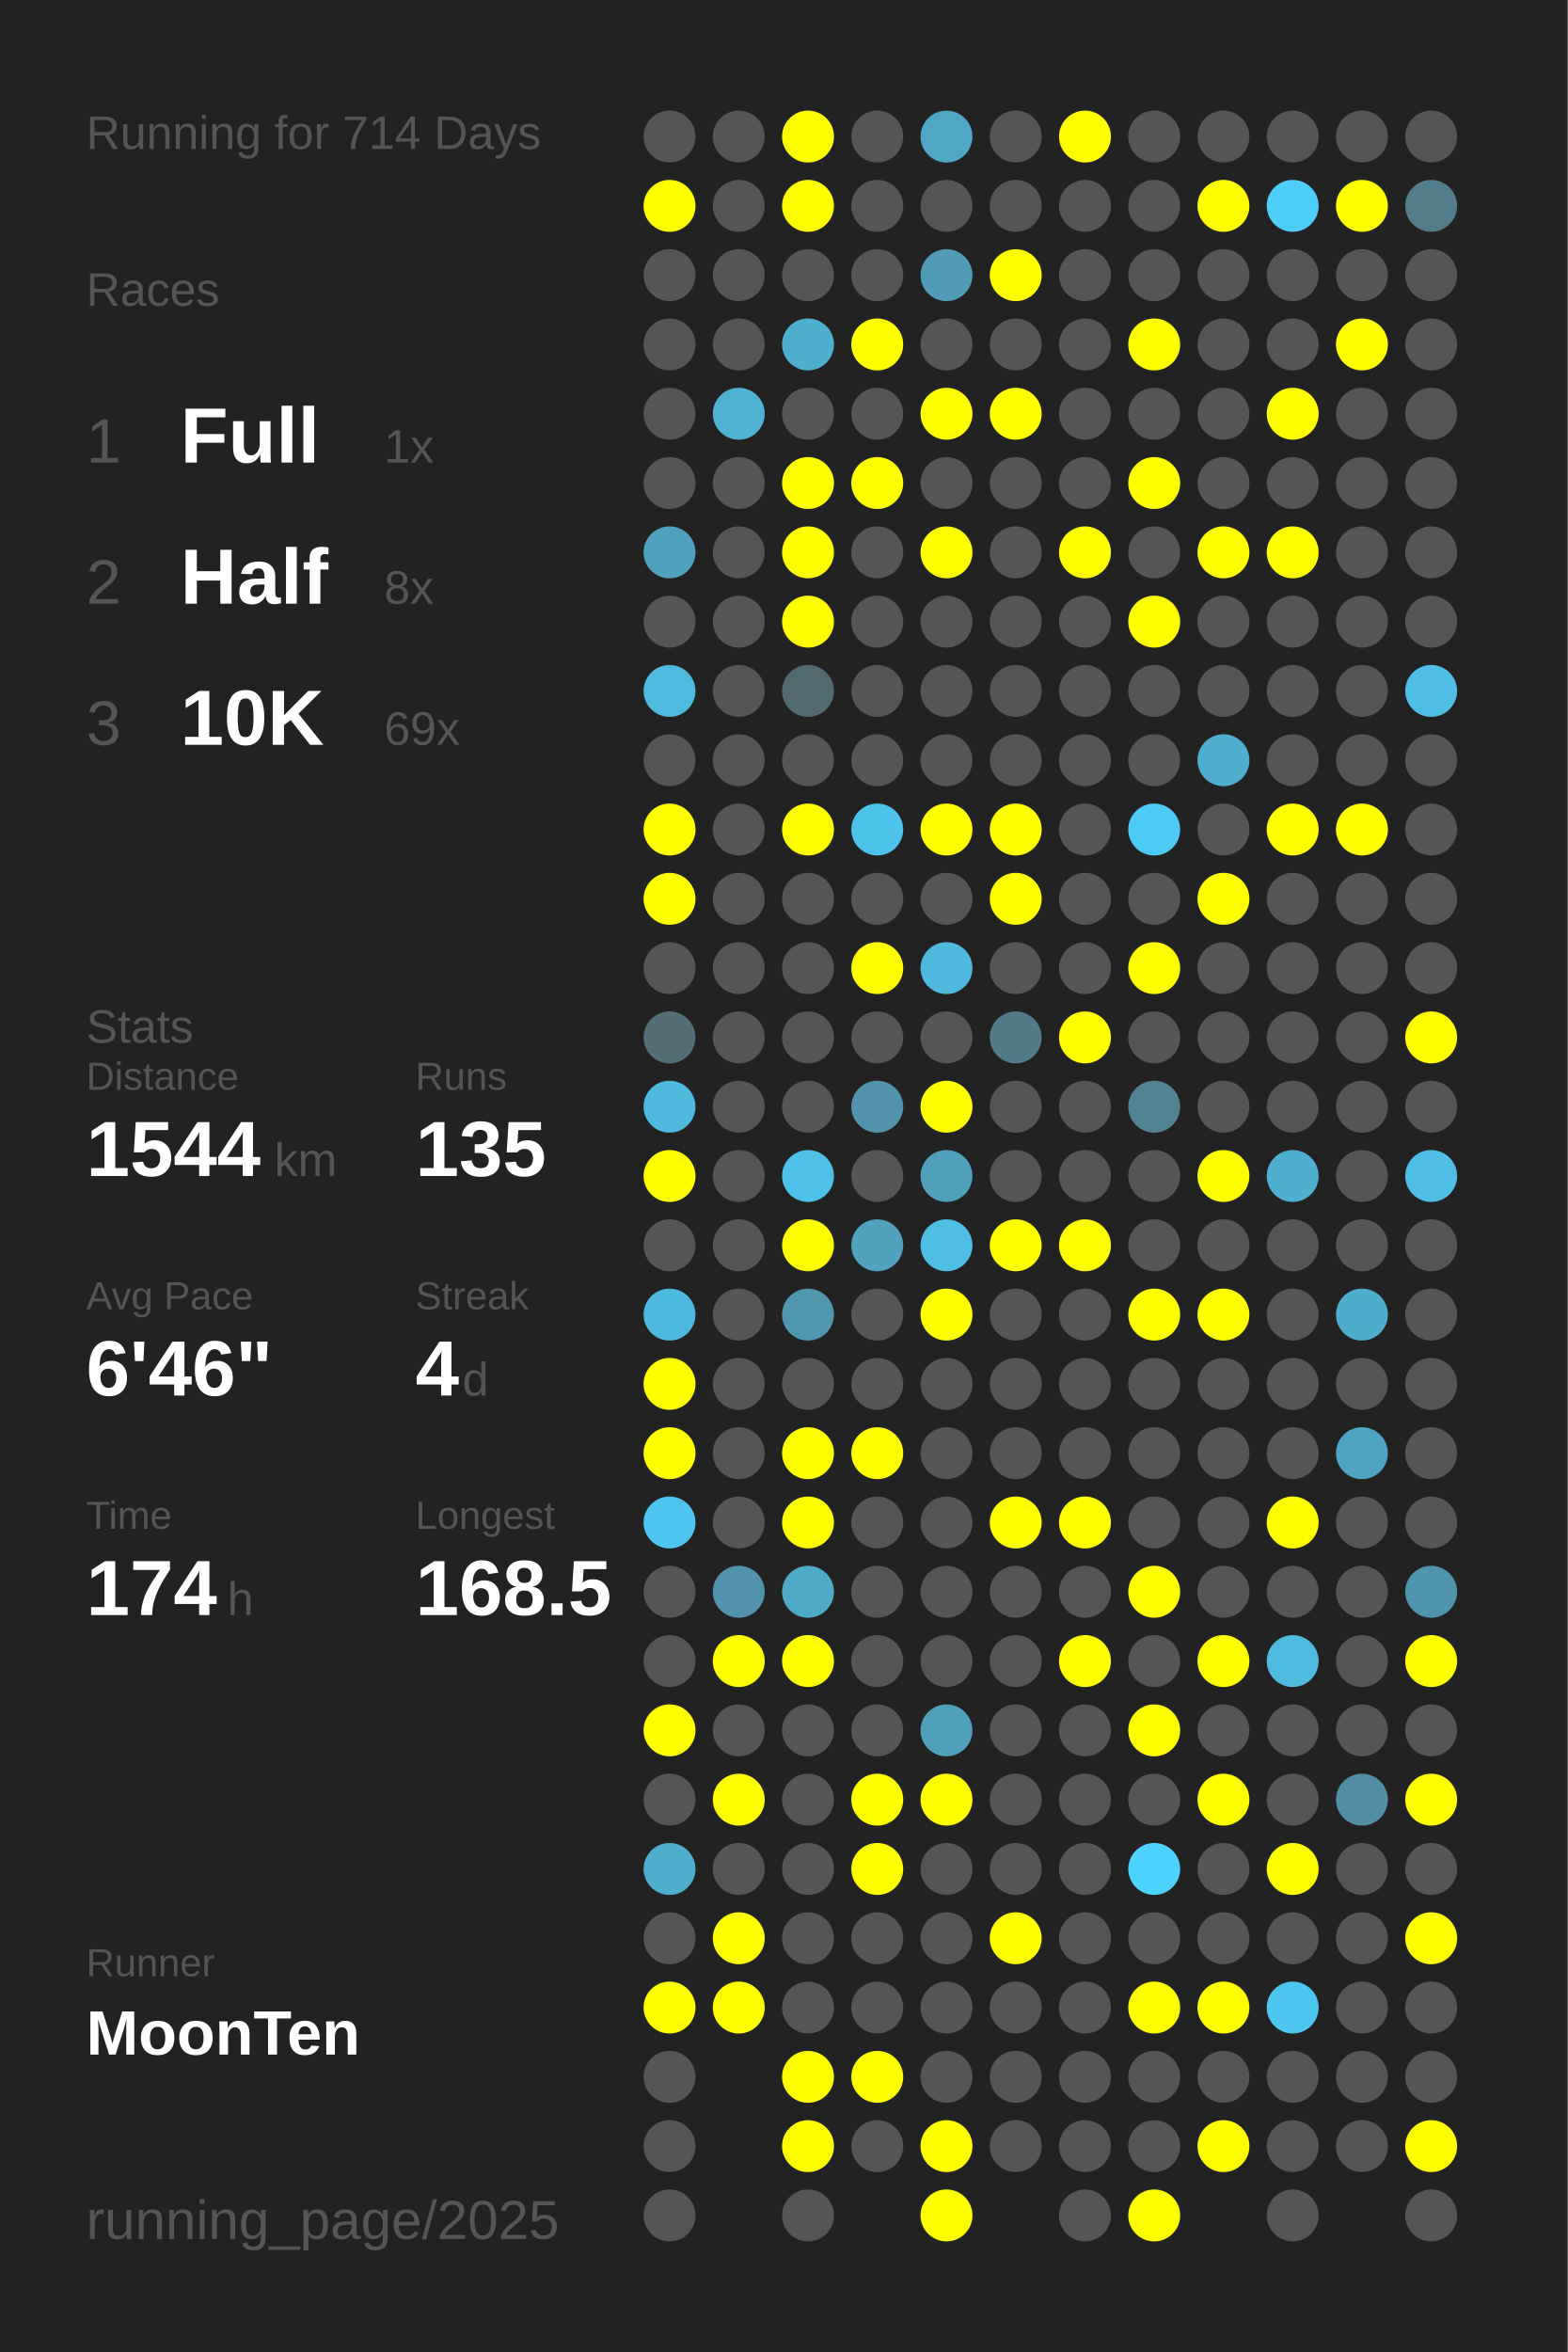
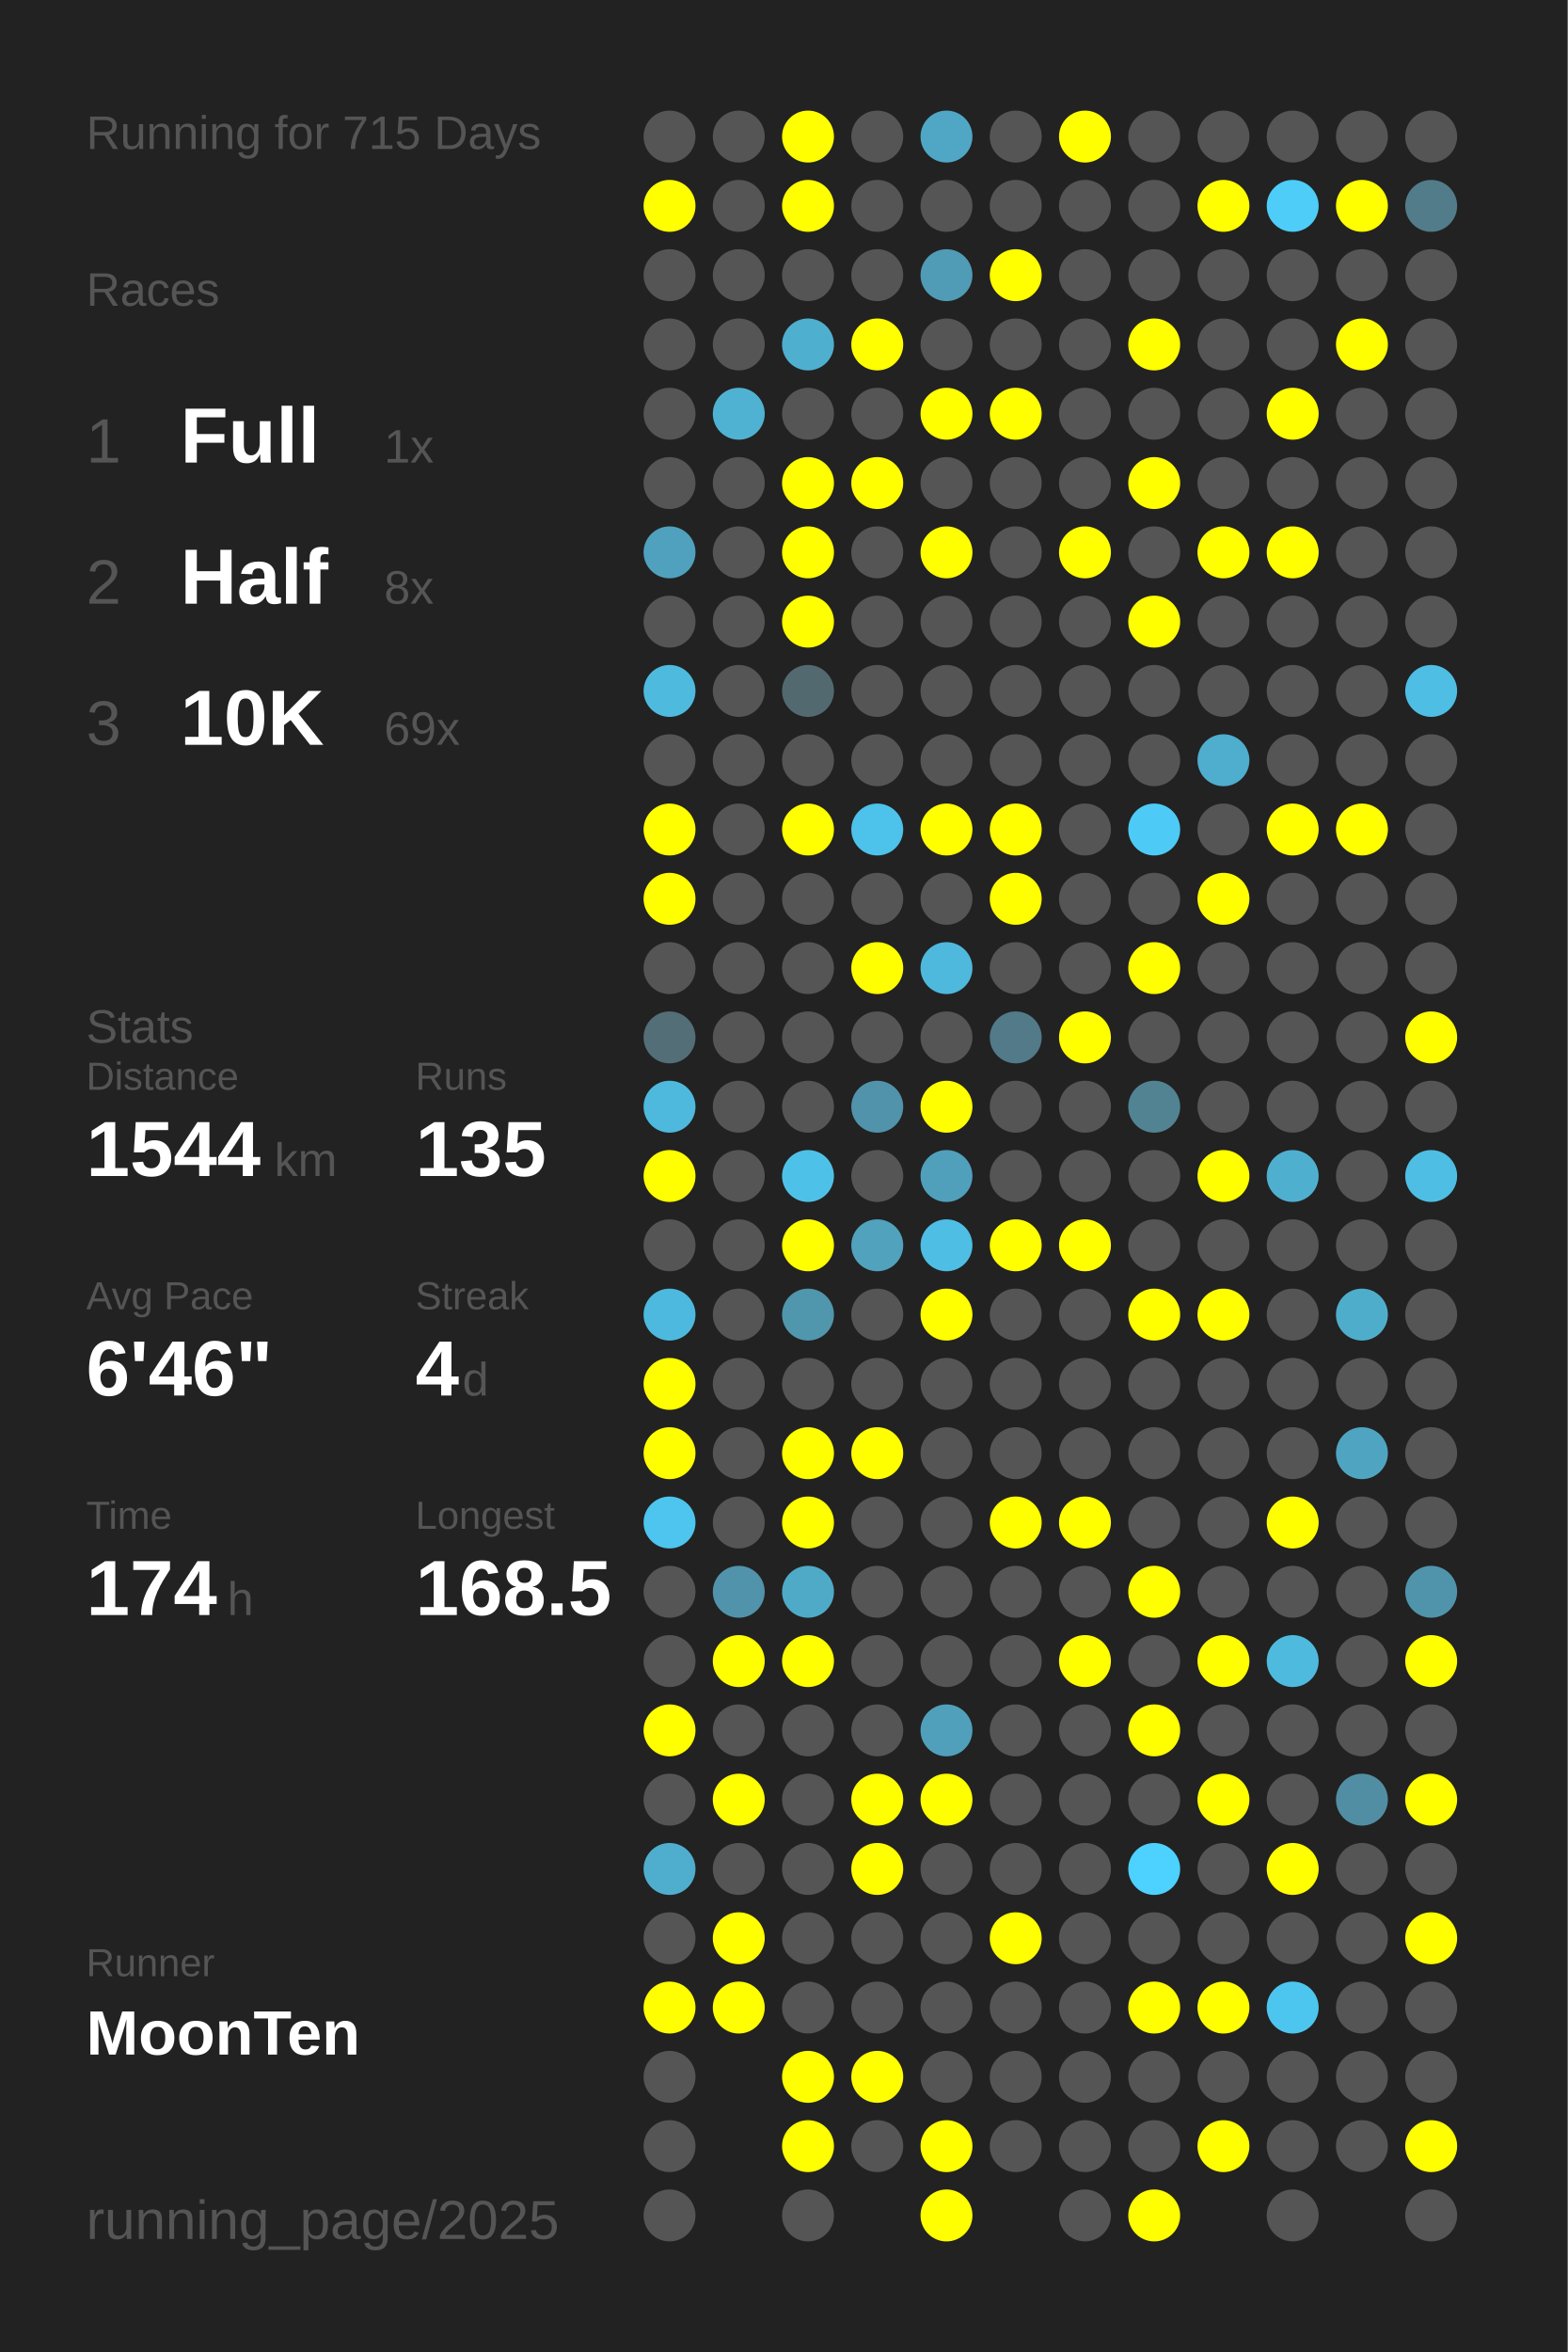
<svg xmlns="http://www.w3.org/2000/svg" baseProfile="full" height="300mm" version="1.1" viewBox="0,0,200,300" width="200mm">
  <defs />
  <rect fill="#222222" height="300" width="200" x="0" y="0" />
-   <text fill="#555555" style="font-size:6px; font-family:Arial;" x="11" y="19">Running for 714 Days</text>
+   <text fill="#555555" style="font-size:6px; font-family:Arial;" x="11" y="19">Running for 715 Days</text>
  <text fill="#555555" style="font-size:6px; font-family:Arial;" x="11" y="39">Races</text>
  <text fill="#555555" style="font-size:8px; font-family:Arial;" x="11" y="59">1</text>
  <text fill="#FFFFFF" style="font-size:10px; font-family:Arial; font-weight:bold;" x="23" y="59">Full</text>
  <text fill="#555555" style="font-size:6px; font-family:Arial;" x="49" y="59">1x</text>
  <text fill="#555555" style="font-size:8px; font-family:Arial;" x="11" y="77">2</text>
  <text fill="#FFFFFF" style="font-size:10px; font-family:Arial; font-weight:bold;" x="23" y="77">Half</text>
  <text fill="#555555" style="font-size:6px; font-family:Arial;" x="49" y="77">8x</text>
  <text fill="#555555" style="font-size:8px; font-family:Arial;" x="11" y="95">3</text>
  <text fill="#FFFFFF" style="font-size:10px; font-family:Arial; font-weight:bold;" x="23" y="95">10K</text>
  <text fill="#555555" style="font-size:6px; font-family:Arial;" x="49" y="95">69x</text>
  <text fill="#555555" style="font-size:6px; font-family:Arial;" x="11" y="133">Stats</text>
  <text fill="#555555" style="font-size:5px; font-family:Arial;" x="11" y="139">Distance</text>
  <text fill="#FFFFFF" style="font-size:10px; font-family:Arial; font-weight:bold;" x="11" y="150">1544</text>
  <text fill="#555555" style="font-size:6px; font-family:Arial;" x="35" y="150">km</text>
  <text fill="#555555" style="font-size:5px; font-family:Arial;" x="53" y="139">Runs</text>
  <text fill="#FFFFFF" style="font-size:10px; font-family:Arial; font-weight:bold;" x="53" y="150">135</text>
  <text fill="#555555" style="font-size:5px; font-family:Arial;" x="11" y="167">Avg Pace</text>
  <text fill="#FFFFFF" style="font-size:10px; font-family:Arial; font-weight:bold;" x="11" y="178">6'46"</text>
  <text fill="#555555" style="font-size:5px; font-family:Arial;" x="53" y="167">Streak</text>
  <text fill="#FFFFFF" style="font-size:10px; font-family:Arial; font-weight:bold;" x="53" y="178">4</text>
  <text fill="#555555" style="font-size:6px; font-family:Arial;" x="59" y="178">d</text>
  <text fill="#555555" style="font-size:5px; font-family:Arial;" x="11" y="195">Time</text>
  <text fill="#FFFFFF" style="font-size:10px; font-family:Arial; font-weight:bold;" x="11" y="206">174</text>
  <text fill="#555555" style="font-size:6px; font-family:Arial;" x="29" y="206">h</text>
  <text fill="#555555" style="font-size:5px; font-family:Arial;" x="53" y="195">Longest</text>
  <text fill="#FFFFFF" style="font-size:10px; font-family:Arial; font-weight:bold;" x="53" y="206">168.5</text>
  <text fill="#555555" style="font-size:5px; font-family:Arial;" x="11" y="252.065">Runner</text>
  <text fill="#FFFFFF" style="font-size:8px; font-family:Arial; font-weight:bold;" x="11" y="262.065">MoonTen</text>
  <text fill="#555555" style="font-size:7px; font-family:Arial;" x="11" y="285.581">running_page/2025</text>
  <circle cx="85.417" cy="17.419" fill="#555555" r="3.312" />
  <circle cx="85.417" cy="26.258" fill="#FFFF00" r="3.312" />
  <circle cx="85.417" cy="35.097" fill="#555555" r="3.312" />
  <circle cx="85.417" cy="43.935" fill="#555555" r="3.312" />
  <circle cx="85.417" cy="52.774" fill="#555555" r="3.312" />
  <circle cx="85.417" cy="61.613" fill="#555555" r="3.312" />
  <circle cx="85.417" cy="70.452" fill="#50a1bd" r="3.312" />
  <circle cx="85.417" cy="79.29" fill="#555555" r="3.312" />
  <circle cx="85.417" cy="88.129" fill="#4ebade" r="3.312" />
  <circle cx="85.417" cy="96.968" fill="#555555" r="3.312" />
  <circle cx="85.417" cy="105.806" fill="#FFFF00" r="3.312" />
  <circle cx="85.417" cy="114.645" fill="#FFFF00" r="3.312" />
  <circle cx="85.417" cy="123.484" fill="#555555" r="3.312" />
  <circle cx="85.417" cy="132.323" fill="#536e77" r="3.312" />
  <circle cx="85.417" cy="141.161" fill="#4eb9dd" r="3.312" />
  <circle cx="85.417" cy="150" fill="#FFFF00" r="3.312" />
  <circle cx="85.417" cy="158.839" fill="#555555" r="3.312" />
  <circle cx="85.417" cy="167.677" fill="#4eb9de" r="3.312" />
  <circle cx="85.417" cy="176.516" fill="#FFFF00" r="3.312" />
  <circle cx="85.417" cy="185.355" fill="#FFFF00" r="3.312" />
  <circle cx="85.417" cy="194.194" fill="#4dc5ee" r="3.312" />
  <circle cx="85.417" cy="203.032" fill="#555555" r="3.312" />
  <circle cx="85.417" cy="211.871" fill="#555555" r="3.312" />
  <circle cx="85.417" cy="220.71" fill="#FFFF00" r="3.312" />
  <circle cx="85.417" cy="229.548" fill="#555555" r="3.312" />
  <circle cx="85.417" cy="238.387" fill="#4faece" r="3.312" />
  <circle cx="85.417" cy="247.226" fill="#555555" r="3.312" />
  <circle cx="85.417" cy="256.065" fill="#FFFF00" r="3.312" />
  <circle cx="85.417" cy="264.903" fill="#555555" r="3.312" />
  <circle cx="85.417" cy="273.742" fill="#555555" r="3.312" />
  <circle cx="85.417" cy="282.581" fill="#555555" r="3.312" />
  <circle cx="94.25" cy="17.419" fill="#555555" r="3.312" />
  <circle cx="94.25" cy="26.258" fill="#555555" r="3.312" />
  <circle cx="94.25" cy="35.097" fill="#555555" r="3.312" />
  <circle cx="94.25" cy="43.935" fill="#555555" r="3.312" />
  <circle cx="94.25" cy="52.774" fill="#4fb2d3" r="3.312" />
  <circle cx="94.25" cy="61.613" fill="#555555" r="3.312" />
  <circle cx="94.25" cy="70.452" fill="#555555" r="3.312" />
  <circle cx="94.25" cy="79.29" fill="#555555" r="3.312" />
  <circle cx="94.25" cy="88.129" fill="#555555" r="3.312" />
  <circle cx="94.25" cy="96.968" fill="#555555" r="3.312" />
  <circle cx="94.25" cy="105.806" fill="#555555" r="3.312" />
  <circle cx="94.25" cy="114.645" fill="#555555" r="3.312" />
  <circle cx="94.25" cy="123.484" fill="#555555" r="3.312" />
  <circle cx="94.25" cy="132.323" fill="#555555" r="3.312" />
  <circle cx="94.25" cy="141.161" fill="#555555" r="3.312" />
  <circle cx="94.25" cy="150" fill="#555555" r="3.312" />
  <circle cx="94.25" cy="158.839" fill="#555555" r="3.312" />
  <circle cx="94.25" cy="167.677" fill="#555555" r="3.312" />
  <circle cx="94.25" cy="176.516" fill="#555555" r="3.312" />
  <circle cx="94.25" cy="185.355" fill="#555555" r="3.312" />
  <circle cx="94.25" cy="194.194" fill="#555555" r="3.312" />
  <circle cx="94.25" cy="203.032" fill="#5093aa" r="3.312" />
  <circle cx="94.25" cy="211.871" fill="#FFFF00" r="3.312" />
  <circle cx="94.25" cy="220.71" fill="#555555" r="3.312" />
  <circle cx="94.25" cy="229.548" fill="#FFFF00" r="3.312" />
  <circle cx="94.25" cy="238.387" fill="#555555" r="3.312" />
  <circle cx="94.25" cy="247.226" fill="#FFFF00" r="3.312" />
  <circle cx="94.25" cy="256.065" fill="#FFFF00" r="3.312" />
  <circle cx="103.083" cy="17.419" fill="#FFFF00" r="3.312" />
  <circle cx="103.083" cy="26.258" fill="#FFFF00" r="3.312" />
  <circle cx="103.083" cy="35.097" fill="#555555" r="3.312" />
  <circle cx="103.083" cy="43.935" fill="#4fafcf" r="3.312" />
  <circle cx="103.083" cy="52.774" fill="#555555" r="3.312" />
  <circle cx="103.083" cy="61.613" fill="#FFFF00" r="3.312" />
  <circle cx="103.083" cy="70.452" fill="#FFFF00" r="3.312" />
  <circle cx="103.083" cy="79.29" fill="#FFFF00" r="3.312" />
  <circle cx="103.083" cy="88.129" fill="#536970" r="3.312" />
  <circle cx="103.083" cy="96.968" fill="#555555" r="3.312" />
  <circle cx="103.083" cy="105.806" fill="#FFFF00" r="3.312" />
  <circle cx="103.083" cy="114.645" fill="#555555" r="3.312" />
  <circle cx="103.083" cy="123.484" fill="#555555" r="3.312" />
  <circle cx="103.083" cy="132.323" fill="#555555" r="3.312" />
  <circle cx="103.083" cy="141.161" fill="#555555" r="3.312" />
  <circle cx="103.083" cy="150" fill="#4ec1e8" r="3.312" />
  <circle cx="103.083" cy="158.839" fill="#FFFF00" r="3.312" />
  <circle cx="103.083" cy="167.677" fill="#5096ad" r="3.312" />
  <circle cx="103.083" cy="176.516" fill="#555555" r="3.312" />
  <circle cx="103.083" cy="185.355" fill="#FFFF00" r="3.312" />
  <circle cx="103.083" cy="194.194" fill="#FFFF00" r="3.312" />
  <circle cx="103.083" cy="203.032" fill="#4faac8" r="3.312" />
  <circle cx="103.083" cy="211.871" fill="#FFFF00" r="3.312" />
  <circle cx="103.083" cy="220.71" fill="#555555" r="3.312" />
  <circle cx="103.083" cy="229.548" fill="#555555" r="3.312" />
  <circle cx="103.083" cy="238.387" fill="#555555" r="3.312" />
  <circle cx="103.083" cy="247.226" fill="#555555" r="3.312" />
  <circle cx="103.083" cy="256.065" fill="#555555" r="3.312" />
  <circle cx="103.083" cy="264.903" fill="#FFFF00" r="3.312" />
  <circle cx="103.083" cy="273.742" fill="#FFFF00" r="3.312" />
  <circle cx="103.083" cy="282.581" fill="#555555" r="3.312" />
  <circle cx="111.917" cy="17.419" fill="#555555" r="3.312" />
  <circle cx="111.917" cy="26.258" fill="#555555" r="3.312" />
  <circle cx="111.917" cy="35.097" fill="#555555" r="3.312" />
  <circle cx="111.917" cy="43.935" fill="#FFFF00" r="3.312" />
  <circle cx="111.917" cy="52.774" fill="#555555" r="3.312" />
  <circle cx="111.917" cy="61.613" fill="#FFFF00" r="3.312" />
  <circle cx="111.917" cy="70.452" fill="#555555" r="3.312" />
  <circle cx="111.917" cy="79.29" fill="#555555" r="3.312" />
  <circle cx="111.917" cy="88.129" fill="#555555" r="3.312" />
  <circle cx="111.917" cy="96.968" fill="#555555" r="3.312" />
  <circle cx="111.917" cy="105.806" fill="#4dc2ea" r="3.312" />
  <circle cx="111.917" cy="114.645" fill="#555555" r="3.312" />
  <circle cx="111.917" cy="123.484" fill="#FFFF00" r="3.312" />
  <circle cx="111.917" cy="132.323" fill="#555555" r="3.312" />
  <circle cx="111.917" cy="141.161" fill="#5093aa" r="3.312" />
  <circle cx="111.917" cy="150" fill="#555555" r="3.312" />
  <circle cx="111.917" cy="158.839" fill="#50a2bd" r="3.312" />
  <circle cx="111.917" cy="167.677" fill="#555555" r="3.312" />
  <circle cx="111.917" cy="176.516" fill="#555555" r="3.312" />
  <circle cx="111.917" cy="185.355" fill="#FFFF00" r="3.312" />
  <circle cx="111.917" cy="194.194" fill="#555555" r="3.312" />
  <circle cx="111.917" cy="203.032" fill="#555555" r="3.312" />
  <circle cx="111.917" cy="211.871" fill="#555555" r="3.312" />
  <circle cx="111.917" cy="220.71" fill="#555555" r="3.312" />
  <circle cx="111.917" cy="229.548" fill="#FFFF00" r="3.312" />
  <circle cx="111.917" cy="238.387" fill="#FFFF00" r="3.312" />
  <circle cx="111.917" cy="247.226" fill="#555555" r="3.312" />
  <circle cx="111.917" cy="256.065" fill="#555555" r="3.312" />
  <circle cx="111.917" cy="264.903" fill="#FFFF00" r="3.312" />
  <circle cx="111.917" cy="273.742" fill="#555555" r="3.312" />
  <circle cx="120.75" cy="17.419" fill="#4fa7c5" r="3.312" />
  <circle cx="120.75" cy="26.258" fill="#555555" r="3.312" />
  <circle cx="120.75" cy="35.097" fill="#509bb5" r="3.312" />
  <circle cx="120.75" cy="43.935" fill="#555555" r="3.312" />
  <circle cx="120.75" cy="52.774" fill="#FFFF00" r="3.312" />
  <circle cx="120.75" cy="61.613" fill="#555555" r="3.312" />
  <circle cx="120.75" cy="70.452" fill="#FFFF00" r="3.312" />
  <circle cx="120.75" cy="79.29" fill="#555555" r="3.312" />
  <circle cx="120.75" cy="88.129" fill="#555555" r="3.312" />
  <circle cx="120.75" cy="96.968" fill="#555555" r="3.312" />
  <circle cx="120.75" cy="105.806" fill="#FFFF00" r="3.312" />
  <circle cx="120.75" cy="114.645" fill="#555555" r="3.312" />
  <circle cx="120.75" cy="123.484" fill="#4eb9dd" r="3.312" />
  <circle cx="120.75" cy="132.323" fill="#555555" r="3.312" />
  <circle cx="120.75" cy="141.161" fill="#FFFF00" r="3.312" />
  <circle cx="120.75" cy="150" fill="#50a0bc" r="3.312" />
  <circle cx="120.75" cy="158.839" fill="#4ebee4" r="3.312" />
  <circle cx="120.75" cy="167.677" fill="#FFFF00" r="3.312" />
  <circle cx="120.75" cy="176.516" fill="#555555" r="3.312" />
  <circle cx="120.75" cy="185.355" fill="#555555" r="3.312" />
  <circle cx="120.75" cy="194.194" fill="#555555" r="3.312" />
  <circle cx="120.75" cy="203.032" fill="#555555" r="3.312" />
  <circle cx="120.75" cy="211.871" fill="#555555" r="3.312" />
  <circle cx="120.75" cy="220.71" fill="#50a0bb" r="3.312" />
  <circle cx="120.75" cy="229.548" fill="#FFFF00" r="3.312" />
  <circle cx="120.75" cy="238.387" fill="#555555" r="3.312" />
  <circle cx="120.75" cy="247.226" fill="#555555" r="3.312" />
  <circle cx="120.75" cy="256.065" fill="#555555" r="3.312" />
  <circle cx="120.75" cy="264.903" fill="#555555" r="3.312" />
  <circle cx="120.75" cy="273.742" fill="#FFFF00" r="3.312" />
  <circle cx="120.75" cy="282.581" fill="#FFFF00" r="3.312" />
  <circle cx="129.583" cy="17.419" fill="#555555" r="3.312" />
  <circle cx="129.583" cy="26.258" fill="#555555" r="3.312" />
  <circle cx="129.583" cy="35.097" fill="#FFFF00" r="3.312" />
  <circle cx="129.583" cy="43.935" fill="#555555" r="3.312" />
  <circle cx="129.583" cy="52.774" fill="#FFFF00" r="3.312" />
  <circle cx="129.583" cy="61.613" fill="#555555" r="3.312" />
  <circle cx="129.583" cy="70.452" fill="#555555" r="3.312" />
  <circle cx="129.583" cy="79.29" fill="#555555" r="3.312" />
  <circle cx="129.583" cy="88.129" fill="#555555" r="3.312" />
  <circle cx="129.583" cy="96.968" fill="#555555" r="3.312" />
  <circle cx="129.583" cy="105.806" fill="#FFFF00" r="3.312" />
  <circle cx="129.583" cy="114.645" fill="#FFFF00" r="3.312" />
  <circle cx="129.583" cy="123.484" fill="#555555" r="3.312" />
  <circle cx="129.583" cy="132.323" fill="#527a88" r="3.312" />
  <circle cx="129.583" cy="141.161" fill="#555555" r="3.312" />
  <circle cx="129.583" cy="150" fill="#555555" r="3.312" />
  <circle cx="129.583" cy="158.839" fill="#FFFF00" r="3.312" />
  <circle cx="129.583" cy="167.677" fill="#555555" r="3.312" />
  <circle cx="129.583" cy="176.516" fill="#555555" r="3.312" />
  <circle cx="129.583" cy="185.355" fill="#555555" r="3.312" />
  <circle cx="129.583" cy="194.194" fill="#FFFF00" r="3.312" />
  <circle cx="129.583" cy="203.032" fill="#555555" r="3.312" />
  <circle cx="129.583" cy="211.871" fill="#555555" r="3.312" />
  <circle cx="129.583" cy="220.71" fill="#555555" r="3.312" />
  <circle cx="129.583" cy="229.548" fill="#555555" r="3.312" />
  <circle cx="129.583" cy="238.387" fill="#555555" r="3.312" />
  <circle cx="129.583" cy="247.226" fill="#FFFF00" r="3.312" />
  <circle cx="129.583" cy="256.065" fill="#555555" r="3.312" />
  <circle cx="129.583" cy="264.903" fill="#555555" r="3.312" />
  <circle cx="129.583" cy="273.742" fill="#555555" r="3.312" />
  <circle cx="138.417" cy="17.419" fill="#FFFF00" r="3.312" />
  <circle cx="138.417" cy="26.258" fill="#555555" r="3.312" />
  <circle cx="138.417" cy="35.097" fill="#555555" r="3.312" />
  <circle cx="138.417" cy="43.935" fill="#555555" r="3.312" />
  <circle cx="138.417" cy="52.774" fill="#555555" r="3.312" />
  <circle cx="138.417" cy="61.613" fill="#555555" r="3.312" />
  <circle cx="138.417" cy="70.452" fill="#FFFF00" r="3.312" />
  <circle cx="138.417" cy="79.29" fill="#555555" r="3.312" />
  <circle cx="138.417" cy="88.129" fill="#555555" r="3.312" />
  <circle cx="138.417" cy="96.968" fill="#555555" r="3.312" />
  <circle cx="138.417" cy="105.806" fill="#555555" r="3.312" />
  <circle cx="138.417" cy="114.645" fill="#555555" r="3.312" />
  <circle cx="138.417" cy="123.484" fill="#555555" r="3.312" />
  <circle cx="138.417" cy="132.323" fill="#FFFF00" r="3.312" />
  <circle cx="138.417" cy="141.161" fill="#555555" r="3.312" />
  <circle cx="138.417" cy="150" fill="#555555" r="3.312" />
  <circle cx="138.417" cy="158.839" fill="#FFFF00" r="3.312" />
  <circle cx="138.417" cy="167.677" fill="#555555" r="3.312" />
  <circle cx="138.417" cy="176.516" fill="#555555" r="3.312" />
  <circle cx="138.417" cy="185.355" fill="#555555" r="3.312" />
  <circle cx="138.417" cy="194.194" fill="#FFFF00" r="3.312" />
  <circle cx="138.417" cy="203.032" fill="#555555" r="3.312" />
  <circle cx="138.417" cy="211.871" fill="#FFFF00" r="3.312" />
  <circle cx="138.417" cy="220.71" fill="#555555" r="3.312" />
  <circle cx="138.417" cy="229.548" fill="#555555" r="3.312" />
  <circle cx="138.417" cy="238.387" fill="#555555" r="3.312" />
  <circle cx="138.417" cy="247.226" fill="#555555" r="3.312" />
  <circle cx="138.417" cy="256.065" fill="#555555" r="3.312" />
  <circle cx="138.417" cy="264.903" fill="#555555" r="3.312" />
  <circle cx="138.417" cy="273.742" fill="#555555" r="3.312" />
  <circle cx="138.417" cy="282.581" fill="#555555" r="3.312" />
  <circle cx="147.25" cy="17.419" fill="#555555" r="3.312" />
  <circle cx="147.25" cy="26.258" fill="#555555" r="3.312" />
  <circle cx="147.25" cy="35.097" fill="#555555" r="3.312" />
  <circle cx="147.25" cy="43.935" fill="#FFFF00" r="3.312" />
  <circle cx="147.25" cy="52.774" fill="#555555" r="3.312" />
  <circle cx="147.25" cy="61.613" fill="#FFFF00" r="3.312" />
  <circle cx="147.25" cy="70.452" fill="#555555" r="3.312" />
  <circle cx="147.25" cy="79.29" fill="#FFFF00" r="3.312" />
  <circle cx="147.25" cy="88.129" fill="#555555" r="3.312" />
  <circle cx="147.25" cy="96.968" fill="#555555" r="3.312" />
  <circle cx="147.25" cy="105.806" fill="#4dcbf6" r="3.312" />
  <circle cx="147.25" cy="114.645" fill="#555555" r="3.312" />
  <circle cx="147.25" cy="123.484" fill="#FFFF00" r="3.312" />
  <circle cx="147.25" cy="132.323" fill="#555555" r="3.312" />
  <circle cx="147.25" cy="141.161" fill="#528393" r="3.312" />
  <circle cx="147.25" cy="150" fill="#555555" r="3.312" />
  <circle cx="147.25" cy="158.839" fill="#555555" r="3.312" />
  <circle cx="147.25" cy="167.677" fill="#FFFF00" r="3.312" />
  <circle cx="147.25" cy="176.516" fill="#555555" r="3.312" />
  <circle cx="147.25" cy="185.355" fill="#555555" r="3.312" />
  <circle cx="147.25" cy="194.194" fill="#555555" r="3.312" />
  <circle cx="147.25" cy="203.032" fill="#FFFF00" r="3.312" />
  <circle cx="147.25" cy="211.871" fill="#555555" r="3.312" />
  <circle cx="147.25" cy="220.71" fill="#FFFF00" r="3.312" />
  <circle cx="147.25" cy="229.548" fill="#555555" r="3.312" />
  <circle cx="147.25" cy="238.387" fill="#4dd1fe" r="3.312" />
  <circle cx="147.25" cy="247.226" fill="#555555" r="3.312" />
  <circle cx="147.25" cy="256.065" fill="#FFFF00" r="3.312" />
  <circle cx="147.25" cy="264.903" fill="#555555" r="3.312" />
  <circle cx="147.25" cy="273.742" fill="#555555" r="3.312" />
  <circle cx="147.25" cy="282.581" fill="#FFFF00" r="3.312" />
  <circle cx="156.083" cy="17.419" fill="#555555" r="3.312" />
  <circle cx="156.083" cy="26.258" fill="#FFFF00" r="3.312" />
  <circle cx="156.083" cy="35.097" fill="#555555" r="3.312" />
  <circle cx="156.083" cy="43.935" fill="#555555" r="3.312" />
  <circle cx="156.083" cy="52.774" fill="#555555" r="3.312" />
  <circle cx="156.083" cy="61.613" fill="#555555" r="3.312" />
  <circle cx="156.083" cy="70.452" fill="#FFFF00" r="3.312" />
  <circle cx="156.083" cy="79.29" fill="#555555" r="3.312" />
  <circle cx="156.083" cy="88.129" fill="#555555" r="3.312" />
  <circle cx="156.083" cy="96.968" fill="#4fadcd" r="3.312" />
  <circle cx="156.083" cy="105.806" fill="#555555" r="3.312" />
  <circle cx="156.083" cy="114.645" fill="#FFFF00" r="3.312" />
  <circle cx="156.083" cy="123.484" fill="#555555" r="3.312" />
  <circle cx="156.083" cy="132.323" fill="#555555" r="3.312" />
  <circle cx="156.083" cy="141.161" fill="#555555" r="3.312" />
  <circle cx="156.083" cy="150" fill="#FFFF00" r="3.312" />
  <circle cx="156.083" cy="158.839" fill="#555555" r="3.312" />
  <circle cx="156.083" cy="167.677" fill="#FFFF00" r="3.312" />
  <circle cx="156.083" cy="176.516" fill="#555555" r="3.312" />
  <circle cx="156.083" cy="185.355" fill="#555555" r="3.312" />
  <circle cx="156.083" cy="194.194" fill="#555555" r="3.312" />
  <circle cx="156.083" cy="203.032" fill="#555555" r="3.312" />
  <circle cx="156.083" cy="211.871" fill="#FFFF00" r="3.312" />
  <circle cx="156.083" cy="220.71" fill="#555555" r="3.312" />
  <circle cx="156.083" cy="229.548" fill="#FFFF00" r="3.312" />
  <circle cx="156.083" cy="238.387" fill="#555555" r="3.312" />
  <circle cx="156.083" cy="247.226" fill="#555555" r="3.312" />
  <circle cx="156.083" cy="256.065" fill="#FFFF00" r="3.312" />
  <circle cx="156.083" cy="264.903" fill="#555555" r="3.312" />
  <circle cx="156.083" cy="273.742" fill="#FFFF00" r="3.312" />
  <circle cx="164.917" cy="17.419" fill="#555555" r="3.312" />
  <circle cx="164.917" cy="26.258" fill="#4dcdf8" r="3.312" />
  <circle cx="164.917" cy="35.097" fill="#555555" r="3.312" />
  <circle cx="164.917" cy="43.935" fill="#555555" r="3.312" />
  <circle cx="164.917" cy="52.774" fill="#FFFF00" r="3.312" />
  <circle cx="164.917" cy="61.613" fill="#555555" r="3.312" />
  <circle cx="164.917" cy="70.452" fill="#FFFF00" r="3.312" />
  <circle cx="164.917" cy="79.29" fill="#555555" r="3.312" />
  <circle cx="164.917" cy="88.129" fill="#555555" r="3.312" />
  <circle cx="164.917" cy="96.968" fill="#555555" r="3.312" />
  <circle cx="164.917" cy="105.806" fill="#FFFF00" r="3.312" />
  <circle cx="164.917" cy="114.645" fill="#555555" r="3.312" />
  <circle cx="164.917" cy="123.484" fill="#555555" r="3.312" />
  <circle cx="164.917" cy="132.323" fill="#555555" r="3.312" />
  <circle cx="164.917" cy="141.161" fill="#555555" r="3.312" />
  <circle cx="164.917" cy="150" fill="#4fafcf" r="3.312" />
  <circle cx="164.917" cy="158.839" fill="#555555" r="3.312" />
  <circle cx="164.917" cy="167.677" fill="#555555" r="3.312" />
  <circle cx="164.917" cy="176.516" fill="#555555" r="3.312" />
  <circle cx="164.917" cy="185.355" fill="#555555" r="3.312" />
  <circle cx="164.917" cy="194.194" fill="#FFFF00" r="3.312" />
  <circle cx="164.917" cy="203.032" fill="#555555" r="3.312" />
  <circle cx="164.917" cy="211.871" fill="#4ebade" r="3.312" />
  <circle cx="164.917" cy="220.71" fill="#555555" r="3.312" />
  <circle cx="164.917" cy="229.548" fill="#555555" r="3.312" />
  <circle cx="164.917" cy="238.387" fill="#FFFF00" r="3.312" />
  <circle cx="164.917" cy="247.226" fill="#555555" r="3.312" />
  <circle cx="164.917" cy="256.065" fill="#4dc6ef" r="3.312" />
  <circle cx="164.917" cy="264.903" fill="#555555" r="3.312" />
  <circle cx="164.917" cy="273.742" fill="#555555" r="3.312" />
  <circle cx="164.917" cy="282.581" fill="#555555" r="3.312" />
  <circle cx="173.75" cy="17.419" fill="#555555" r="3.312" />
  <circle cx="173.75" cy="26.258" fill="#FFFF00" r="3.312" />
  <circle cx="173.75" cy="35.097" fill="#555555" r="3.312" />
  <circle cx="173.75" cy="43.935" fill="#FFFF00" r="3.312" />
  <circle cx="173.75" cy="52.774" fill="#555555" r="3.312" />
  <circle cx="173.75" cy="61.613" fill="#555555" r="3.312" />
  <circle cx="173.75" cy="70.452" fill="#555555" r="3.312" />
  <circle cx="173.75" cy="79.29" fill="#555555" r="3.312" />
  <circle cx="173.75" cy="88.129" fill="#555555" r="3.312" />
  <circle cx="173.75" cy="96.968" fill="#555555" r="3.312" />
  <circle cx="173.75" cy="105.806" fill="#FFFF00" r="3.312" />
  <circle cx="173.75" cy="114.645" fill="#555555" r="3.312" />
  <circle cx="173.75" cy="123.484" fill="#555555" r="3.312" />
  <circle cx="173.75" cy="132.323" fill="#555555" r="3.312" />
  <circle cx="173.75" cy="141.161" fill="#555555" r="3.312" />
  <circle cx="173.75" cy="150" fill="#555555" r="3.312" />
  <circle cx="173.75" cy="158.839" fill="#555555" r="3.312" />
  <circle cx="173.75" cy="167.677" fill="#4fadcc" r="3.312" />
  <circle cx="173.75" cy="176.516" fill="#555555" r="3.312" />
  <circle cx="173.75" cy="185.355" fill="#4fa5c1" r="3.312" />
  <circle cx="173.75" cy="194.194" fill="#555555" r="3.312" />
  <circle cx="173.75" cy="203.032" fill="#555555" r="3.312" />
  <circle cx="173.75" cy="211.871" fill="#555555" r="3.312" />
  <circle cx="173.75" cy="220.71" fill="#555555" r="3.312" />
  <circle cx="173.75" cy="229.548" fill="#518ea3" r="3.312" />
  <circle cx="173.75" cy="238.387" fill="#555555" r="3.312" />
  <circle cx="173.75" cy="247.226" fill="#555555" r="3.312" />
  <circle cx="173.75" cy="256.065" fill="#555555" r="3.312" />
  <circle cx="173.75" cy="264.903" fill="#555555" r="3.312" />
  <circle cx="173.75" cy="273.742" fill="#555555" r="3.312" />
  <circle cx="182.583" cy="17.419" fill="#555555" r="3.312" />
  <circle cx="182.583" cy="26.258" fill="#527c8a" r="3.312" />
  <circle cx="182.583" cy="35.097" fill="#555555" r="3.312" />
  <circle cx="182.583" cy="43.935" fill="#555555" r="3.312" />
  <circle cx="182.583" cy="52.774" fill="#555555" r="3.312" />
  <circle cx="182.583" cy="61.613" fill="#555555" r="3.312" />
  <circle cx="182.583" cy="70.452" fill="#555555" r="3.312" />
  <circle cx="182.583" cy="79.29" fill="#555555" r="3.312" />
  <circle cx="182.583" cy="88.129" fill="#4ebee4" r="3.312" />
  <circle cx="182.583" cy="96.968" fill="#555555" r="3.312" />
  <circle cx="182.583" cy="105.806" fill="#555555" r="3.312" />
  <circle cx="182.583" cy="114.645" fill="#555555" r="3.312" />
  <circle cx="182.583" cy="123.484" fill="#555555" r="3.312" />
  <circle cx="182.583" cy="132.323" fill="#FFFF00" r="3.312" />
  <circle cx="182.583" cy="141.161" fill="#555555" r="3.312" />
  <circle cx="182.583" cy="150" fill="#4ebee4" r="3.312" />
  <circle cx="182.583" cy="158.839" fill="#555555" r="3.312" />
  <circle cx="182.583" cy="167.677" fill="#555555" r="3.312" />
  <circle cx="182.583" cy="176.516" fill="#555555" r="3.312" />
  <circle cx="182.583" cy="185.355" fill="#555555" r="3.312" />
  <circle cx="182.583" cy="194.194" fill="#555555" r="3.312" />
  <circle cx="182.583" cy="203.032" fill="#5094ab" r="3.312" />
  <circle cx="182.583" cy="211.871" fill="#FFFF00" r="3.312" />
  <circle cx="182.583" cy="220.71" fill="#555555" r="3.312" />
  <circle cx="182.583" cy="229.548" fill="#FFFF00" r="3.312" />
  <circle cx="182.583" cy="238.387" fill="#555555" r="3.312" />
  <circle cx="182.583" cy="247.226" fill="#FFFF00" r="3.312" />
  <circle cx="182.583" cy="256.065" fill="#555555" r="3.312" />
  <circle cx="182.583" cy="264.903" fill="#555555" r="3.312" />
  <circle cx="182.583" cy="273.742" fill="#FFFF00" r="3.312" />
  <circle cx="182.583" cy="282.581" fill="#555555" r="3.312" />
</svg>
